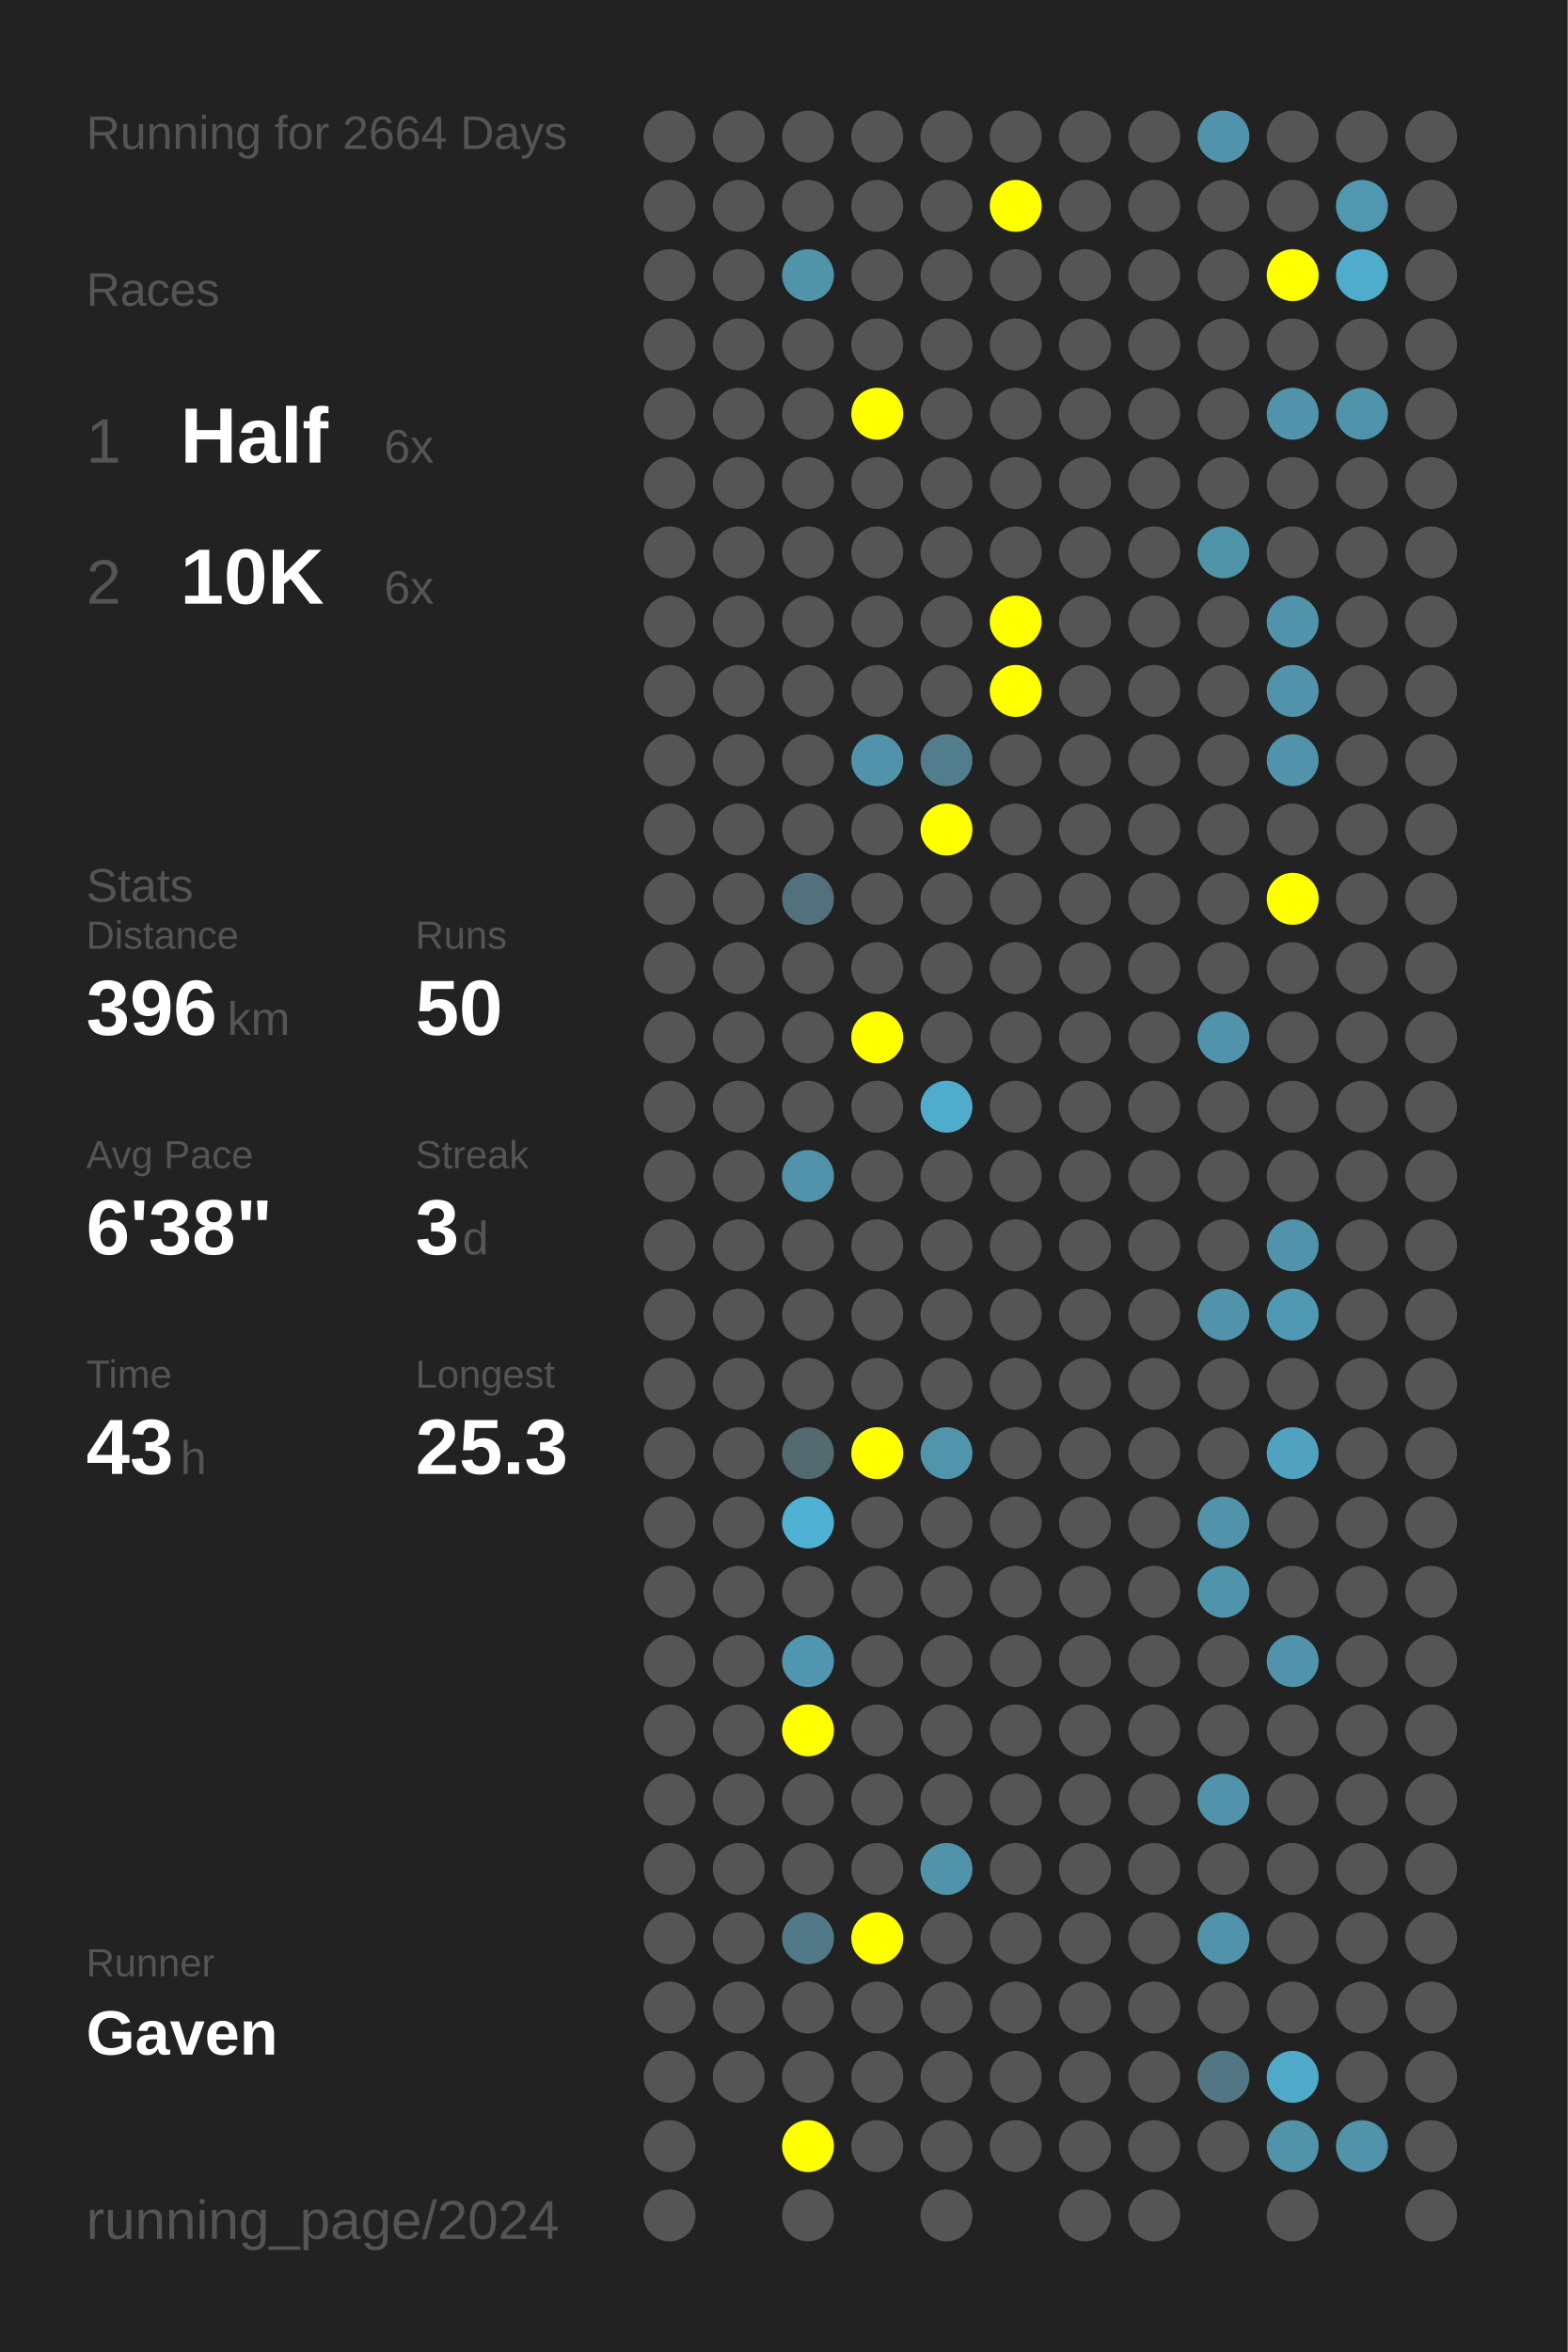
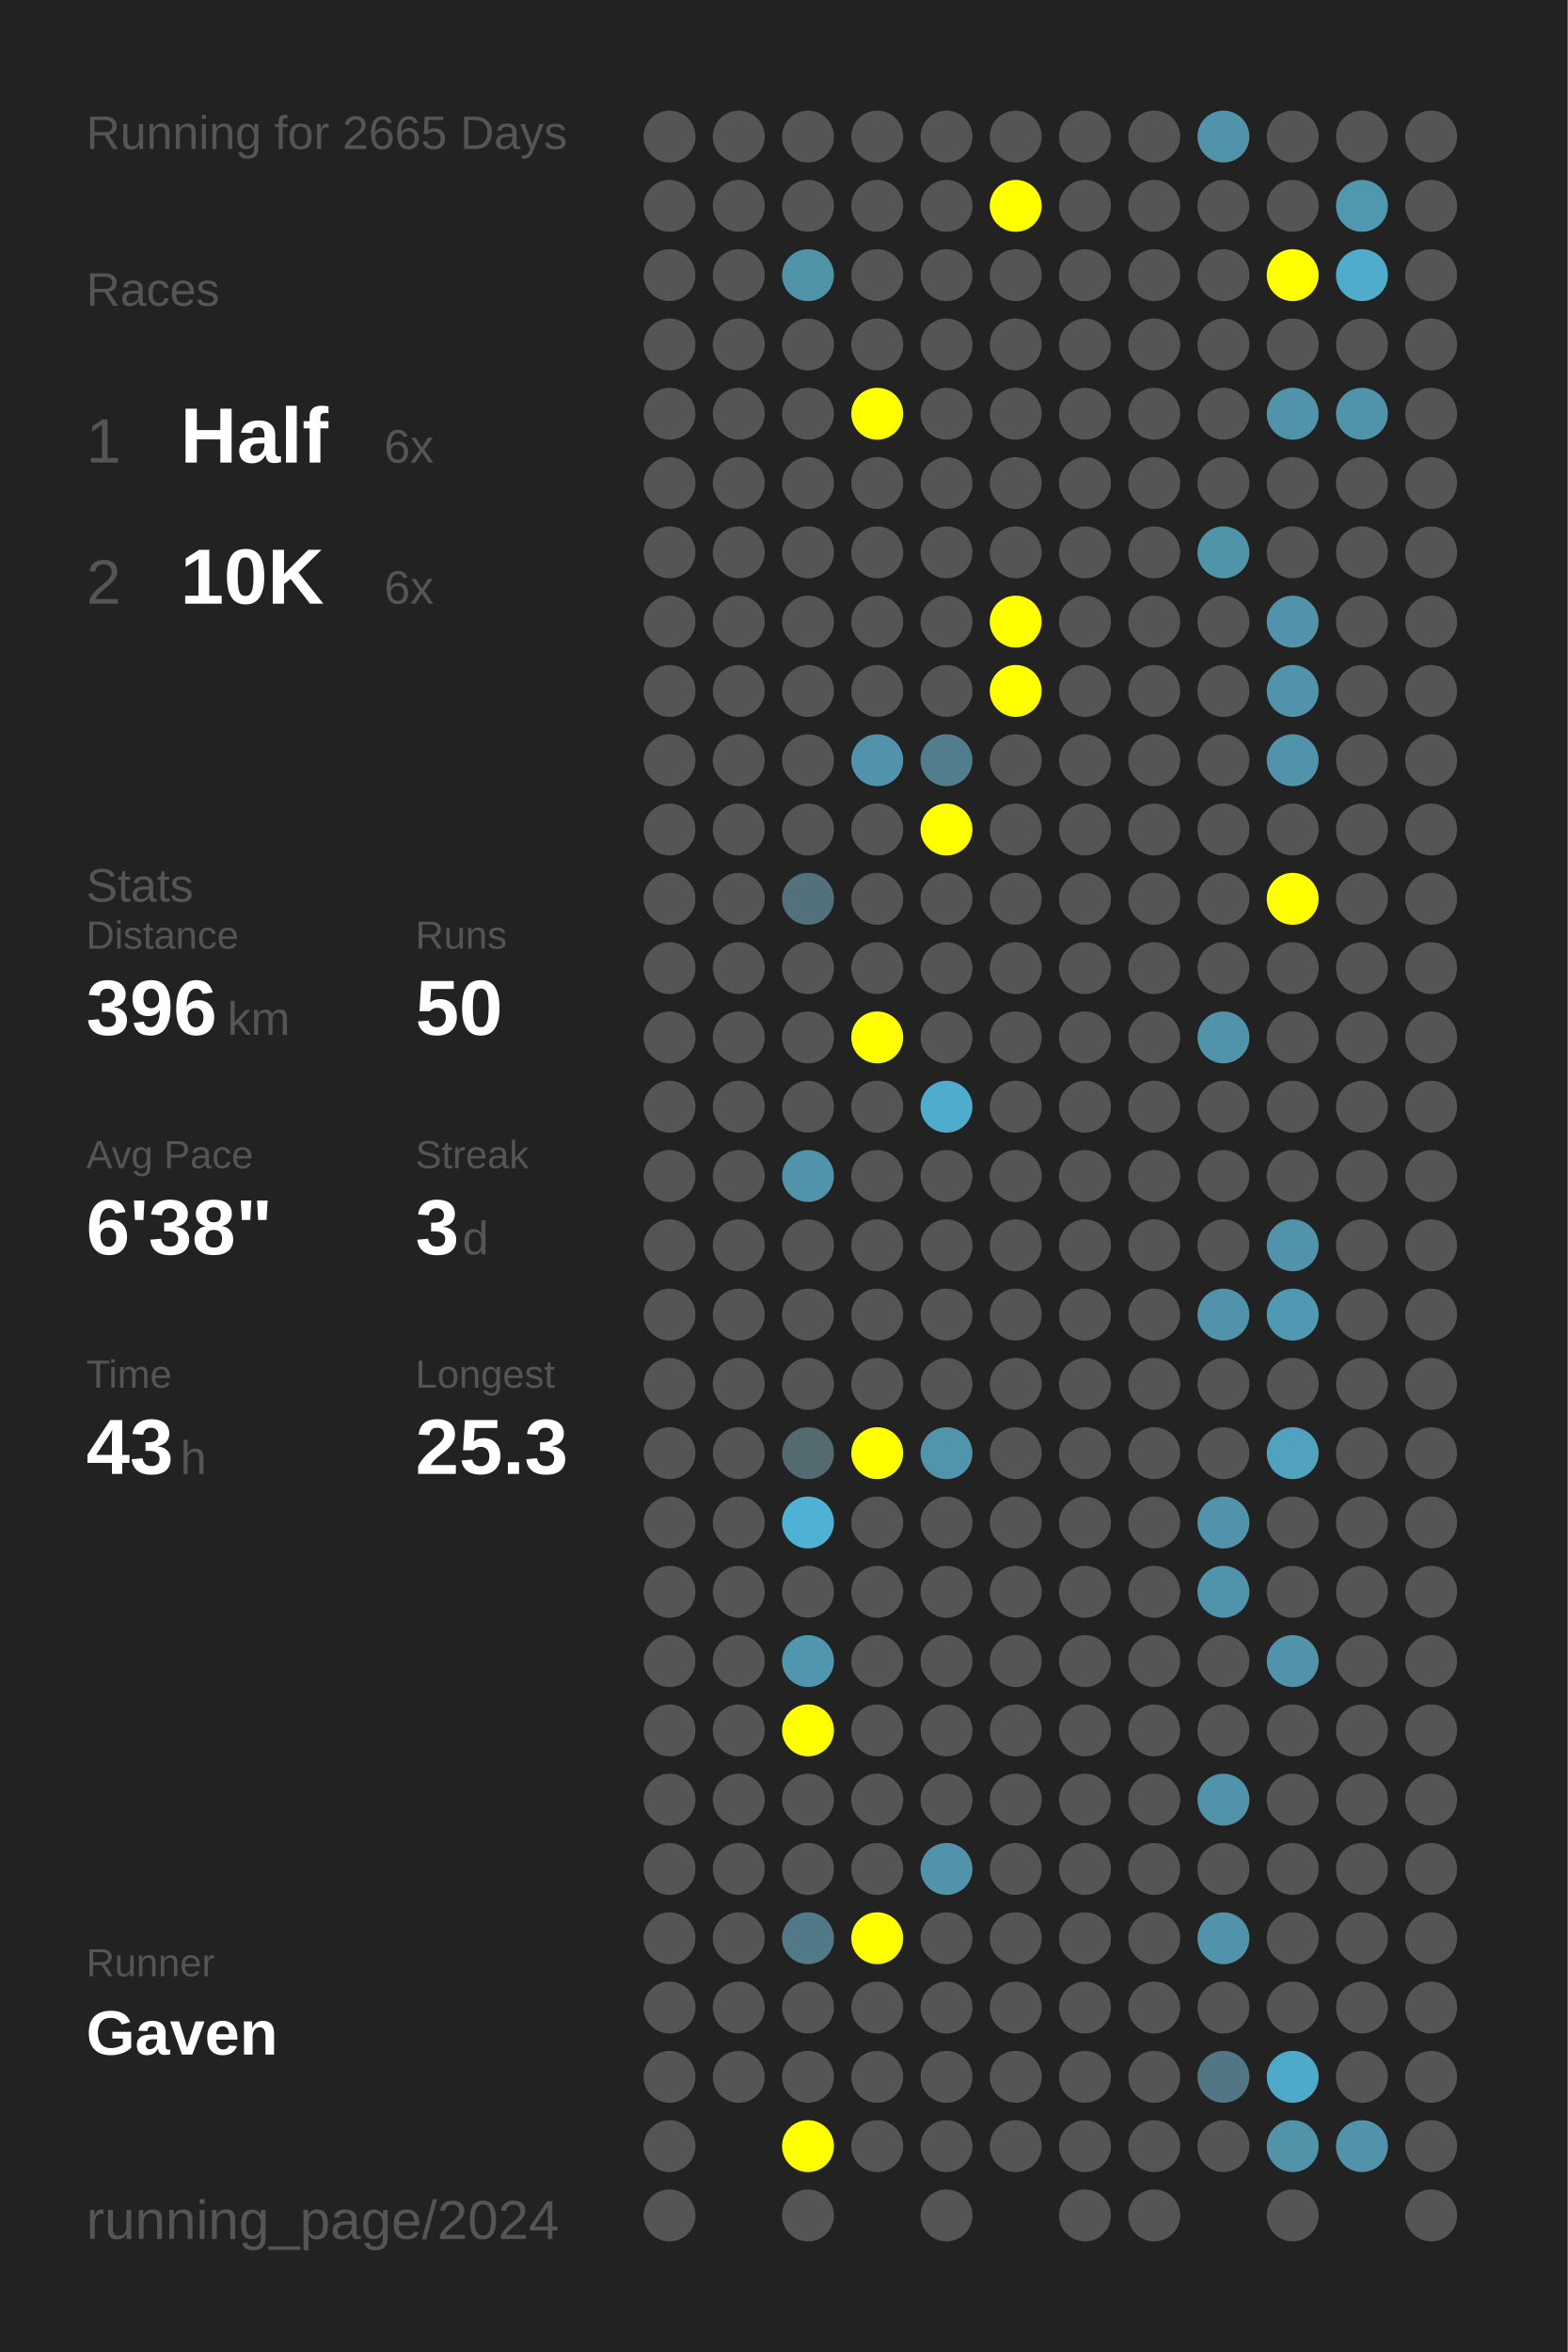
<svg xmlns="http://www.w3.org/2000/svg" baseProfile="full" height="300mm" version="1.1" viewBox="0,0,200,300" width="200mm">
  <defs />
  <rect fill="#222222" height="300" width="200" x="0" y="0" />
-   <text fill="#555555" style="font-size:6px; font-family:Arial;" x="11" y="19">Running for 2664 Days</text>
+   <text fill="#555555" style="font-size:6px; font-family:Arial;" x="11" y="19">Running for 2665 Days</text>
  <text fill="#555555" style="font-size:6px; font-family:Arial;" x="11" y="39">Races</text>
  <text fill="#555555" style="font-size:8px; font-family:Arial;" x="11" y="59">1</text>
  <text fill="#FFFFFF" style="font-size:10px; font-family:Arial; font-weight:bold;" x="23" y="59">Half</text>
  <text fill="#555555" style="font-size:6px; font-family:Arial;" x="49" y="59">6x</text>
  <text fill="#555555" style="font-size:8px; font-family:Arial;" x="11" y="77">2</text>
  <text fill="#FFFFFF" style="font-size:10px; font-family:Arial; font-weight:bold;" x="23" y="77">10K</text>
  <text fill="#555555" style="font-size:6px; font-family:Arial;" x="49" y="77">6x</text>
  <text fill="#555555" style="font-size:6px; font-family:Arial;" x="11" y="115">Stats</text>
  <text fill="#555555" style="font-size:5px; font-family:Arial;" x="11" y="121">Distance</text>
  <text fill="#FFFFFF" style="font-size:10px; font-family:Arial; font-weight:bold;" x="11" y="132">396</text>
  <text fill="#555555" style="font-size:6px; font-family:Arial;" x="29" y="132">km</text>
  <text fill="#555555" style="font-size:5px; font-family:Arial;" x="53" y="121">Runs</text>
  <text fill="#FFFFFF" style="font-size:10px; font-family:Arial; font-weight:bold;" x="53" y="132">50</text>
  <text fill="#555555" style="font-size:5px; font-family:Arial;" x="11" y="149">Avg Pace</text>
  <text fill="#FFFFFF" style="font-size:10px; font-family:Arial; font-weight:bold;" x="11" y="160">6'38"</text>
  <text fill="#555555" style="font-size:5px; font-family:Arial;" x="53" y="149">Streak</text>
  <text fill="#FFFFFF" style="font-size:10px; font-family:Arial; font-weight:bold;" x="53" y="160">3</text>
  <text fill="#555555" style="font-size:6px; font-family:Arial;" x="59" y="160">d</text>
  <text fill="#555555" style="font-size:5px; font-family:Arial;" x="11" y="177">Time</text>
  <text fill="#FFFFFF" style="font-size:10px; font-family:Arial; font-weight:bold;" x="11" y="188">43</text>
  <text fill="#555555" style="font-size:6px; font-family:Arial;" x="23" y="188">h</text>
  <text fill="#555555" style="font-size:5px; font-family:Arial;" x="53" y="177">Longest</text>
  <text fill="#FFFFFF" style="font-size:10px; font-family:Arial; font-weight:bold;" x="53" y="188">25.3</text>
  <text fill="#555555" style="font-size:5px; font-family:Arial;" x="11" y="252.065">Runner</text>
  <text fill="#FFFFFF" style="font-size:8px; font-family:Arial; font-weight:bold;" x="11" y="262.065">Gaven</text>
  <text fill="#555555" style="font-size:7px; font-family:Arial;" x="11" y="285.581">running_page/2024</text>
  <circle cx="85.417" cy="17.419" fill="#555555" r="3.312" />
  <circle cx="85.417" cy="26.258" fill="#555555" r="3.312" />
  <circle cx="85.417" cy="35.097" fill="#555555" r="3.312" />
  <circle cx="85.417" cy="43.935" fill="#555555" r="3.312" />
  <circle cx="85.417" cy="52.774" fill="#555555" r="3.312" />
  <circle cx="85.417" cy="61.613" fill="#555555" r="3.312" />
  <circle cx="85.417" cy="70.452" fill="#555555" r="3.312" />
  <circle cx="85.417" cy="79.29" fill="#555555" r="3.312" />
  <circle cx="85.417" cy="88.129" fill="#555555" r="3.312" />
  <circle cx="85.417" cy="96.968" fill="#555555" r="3.312" />
  <circle cx="85.417" cy="105.806" fill="#555555" r="3.312" />
  <circle cx="85.417" cy="114.645" fill="#555555" r="3.312" />
  <circle cx="85.417" cy="123.484" fill="#555555" r="3.312" />
  <circle cx="85.417" cy="132.323" fill="#555555" r="3.312" />
  <circle cx="85.417" cy="141.161" fill="#555555" r="3.312" />
  <circle cx="85.417" cy="150" fill="#555555" r="3.312" />
  <circle cx="85.417" cy="158.839" fill="#555555" r="3.312" />
  <circle cx="85.417" cy="167.677" fill="#555555" r="3.312" />
  <circle cx="85.417" cy="176.516" fill="#555555" r="3.312" />
  <circle cx="85.417" cy="185.355" fill="#555555" r="3.312" />
  <circle cx="85.417" cy="194.194" fill="#555555" r="3.312" />
  <circle cx="85.417" cy="203.032" fill="#555555" r="3.312" />
  <circle cx="85.417" cy="211.871" fill="#555555" r="3.312" />
  <circle cx="85.417" cy="220.71" fill="#555555" r="3.312" />
  <circle cx="85.417" cy="229.548" fill="#555555" r="3.312" />
  <circle cx="85.417" cy="238.387" fill="#555555" r="3.312" />
  <circle cx="85.417" cy="247.226" fill="#555555" r="3.312" />
  <circle cx="85.417" cy="256.065" fill="#555555" r="3.312" />
  <circle cx="85.417" cy="264.903" fill="#555555" r="3.312" />
  <circle cx="85.417" cy="273.742" fill="#555555" r="3.312" />
  <circle cx="85.417" cy="282.581" fill="#555555" r="3.312" />
  <circle cx="94.25" cy="17.419" fill="#555555" r="3.312" />
  <circle cx="94.25" cy="26.258" fill="#555555" r="3.312" />
  <circle cx="94.25" cy="35.097" fill="#555555" r="3.312" />
  <circle cx="94.25" cy="43.935" fill="#555555" r="3.312" />
  <circle cx="94.25" cy="52.774" fill="#555555" r="3.312" />
  <circle cx="94.25" cy="61.613" fill="#555555" r="3.312" />
  <circle cx="94.25" cy="70.452" fill="#555555" r="3.312" />
  <circle cx="94.25" cy="79.29" fill="#555555" r="3.312" />
  <circle cx="94.25" cy="88.129" fill="#555555" r="3.312" />
  <circle cx="94.25" cy="96.968" fill="#555555" r="3.312" />
  <circle cx="94.25" cy="105.806" fill="#555555" r="3.312" />
  <circle cx="94.25" cy="114.645" fill="#555555" r="3.312" />
  <circle cx="94.25" cy="123.484" fill="#555555" r="3.312" />
  <circle cx="94.25" cy="132.323" fill="#555555" r="3.312" />
  <circle cx="94.25" cy="141.161" fill="#555555" r="3.312" />
  <circle cx="94.25" cy="150" fill="#555555" r="3.312" />
  <circle cx="94.25" cy="158.839" fill="#555555" r="3.312" />
  <circle cx="94.25" cy="167.677" fill="#555555" r="3.312" />
  <circle cx="94.25" cy="176.516" fill="#555555" r="3.312" />
  <circle cx="94.25" cy="185.355" fill="#555555" r="3.312" />
  <circle cx="94.25" cy="194.194" fill="#555555" r="3.312" />
  <circle cx="94.25" cy="203.032" fill="#555555" r="3.312" />
  <circle cx="94.25" cy="211.871" fill="#555555" r="3.312" />
  <circle cx="94.25" cy="220.71" fill="#555555" r="3.312" />
  <circle cx="94.25" cy="229.548" fill="#555555" r="3.312" />
  <circle cx="94.25" cy="238.387" fill="#555555" r="3.312" />
  <circle cx="94.25" cy="247.226" fill="#555555" r="3.312" />
  <circle cx="94.25" cy="256.065" fill="#555555" r="3.312" />
  <circle cx="94.25" cy="264.903" fill="#555555" r="3.312" />
  <circle cx="103.083" cy="17.419" fill="#555555" r="3.312" />
  <circle cx="103.083" cy="26.258" fill="#555555" r="3.312" />
  <circle cx="103.083" cy="35.097" fill="#5094aa" r="3.312" />
  <circle cx="103.083" cy="43.935" fill="#555555" r="3.312" />
  <circle cx="103.083" cy="52.774" fill="#555555" r="3.312" />
  <circle cx="103.083" cy="61.613" fill="#555555" r="3.312" />
  <circle cx="103.083" cy="70.452" fill="#555555" r="3.312" />
  <circle cx="103.083" cy="79.29" fill="#555555" r="3.312" />
  <circle cx="103.083" cy="88.129" fill="#555555" r="3.312" />
  <circle cx="103.083" cy="96.968" fill="#555555" r="3.312" />
  <circle cx="103.083" cy="105.806" fill="#555555" r="3.312" />
  <circle cx="103.083" cy="114.645" fill="#53717c" r="3.312" />
  <circle cx="103.083" cy="123.484" fill="#555555" r="3.312" />
  <circle cx="103.083" cy="132.323" fill="#555555" r="3.312" />
  <circle cx="103.083" cy="141.161" fill="#555555" r="3.312" />
  <circle cx="103.083" cy="150" fill="#5093aa" r="3.312" />
  <circle cx="103.083" cy="158.839" fill="#555555" r="3.312" />
  <circle cx="103.083" cy="167.677" fill="#555555" r="3.312" />
  <circle cx="103.083" cy="176.516" fill="#555555" r="3.312" />
  <circle cx="103.083" cy="185.355" fill="#536a71" r="3.312" />
  <circle cx="103.083" cy="194.194" fill="#4fb2d4" r="3.312" />
  <circle cx="103.083" cy="203.032" fill="#555555" r="3.312" />
  <circle cx="103.083" cy="211.871" fill="#5096ae" r="3.312" />
  <circle cx="103.083" cy="220.71" fill="#FFFF00" r="3.312" />
  <circle cx="103.083" cy="229.548" fill="#555555" r="3.312" />
  <circle cx="103.083" cy="238.387" fill="#555555" r="3.312" />
  <circle cx="103.083" cy="247.226" fill="#527987" r="3.312" />
  <circle cx="103.083" cy="256.065" fill="#555555" r="3.312" />
  <circle cx="103.083" cy="264.903" fill="#555555" r="3.312" />
  <circle cx="103.083" cy="273.742" fill="#FFFF00" r="3.312" />
  <circle cx="103.083" cy="282.581" fill="#555555" r="3.312" />
  <circle cx="111.917" cy="17.419" fill="#555555" r="3.312" />
  <circle cx="111.917" cy="26.258" fill="#555555" r="3.312" />
  <circle cx="111.917" cy="35.097" fill="#555555" r="3.312" />
  <circle cx="111.917" cy="43.935" fill="#555555" r="3.312" />
  <circle cx="111.917" cy="52.774" fill="#FFFF00" r="3.312" />
  <circle cx="111.917" cy="61.613" fill="#555555" r="3.312" />
  <circle cx="111.917" cy="70.452" fill="#555555" r="3.312" />
  <circle cx="111.917" cy="79.29" fill="#555555" r="3.312" />
  <circle cx="111.917" cy="88.129" fill="#555555" r="3.312" />
  <circle cx="111.917" cy="96.968" fill="#5093aa" r="3.312" />
  <circle cx="111.917" cy="105.806" fill="#555555" r="3.312" />
  <circle cx="111.917" cy="114.645" fill="#555555" r="3.312" />
  <circle cx="111.917" cy="123.484" fill="#555555" r="3.312" />
  <circle cx="111.917" cy="132.323" fill="#FFFF00" r="3.312" />
  <circle cx="111.917" cy="141.161" fill="#555555" r="3.312" />
  <circle cx="111.917" cy="150" fill="#555555" r="3.312" />
  <circle cx="111.917" cy="158.839" fill="#555555" r="3.312" />
  <circle cx="111.917" cy="167.677" fill="#555555" r="3.312" />
  <circle cx="111.917" cy="176.516" fill="#555555" r="3.312" />
  <circle cx="111.917" cy="185.355" fill="#FFFF00" r="3.312" />
  <circle cx="111.917" cy="194.194" fill="#555555" r="3.312" />
  <circle cx="111.917" cy="203.032" fill="#555555" r="3.312" />
  <circle cx="111.917" cy="211.871" fill="#555555" r="3.312" />
  <circle cx="111.917" cy="220.71" fill="#555555" r="3.312" />
  <circle cx="111.917" cy="229.548" fill="#555555" r="3.312" />
  <circle cx="111.917" cy="238.387" fill="#555555" r="3.312" />
  <circle cx="111.917" cy="247.226" fill="#FFFF00" r="3.312" />
  <circle cx="111.917" cy="256.065" fill="#555555" r="3.312" />
  <circle cx="111.917" cy="264.903" fill="#555555" r="3.312" />
  <circle cx="111.917" cy="273.742" fill="#555555" r="3.312" />
  <circle cx="120.75" cy="17.419" fill="#555555" r="3.312" />
  <circle cx="120.75" cy="26.258" fill="#555555" r="3.312" />
  <circle cx="120.75" cy="35.097" fill="#555555" r="3.312" />
  <circle cx="120.75" cy="43.935" fill="#555555" r="3.312" />
  <circle cx="120.75" cy="52.774" fill="#555555" r="3.312" />
  <circle cx="120.75" cy="61.613" fill="#555555" r="3.312" />
  <circle cx="120.75" cy="70.452" fill="#555555" r="3.312" />
  <circle cx="120.75" cy="79.29" fill="#555555" r="3.312" />
  <circle cx="120.75" cy="88.129" fill="#555555" r="3.312" />
  <circle cx="120.75" cy="96.968" fill="#527d8c" r="3.312" />
  <circle cx="120.75" cy="105.806" fill="#FFFF00" r="3.312" />
  <circle cx="120.75" cy="114.645" fill="#555555" r="3.312" />
  <circle cx="120.75" cy="123.484" fill="#555555" r="3.312" />
  <circle cx="120.75" cy="132.323" fill="#555555" r="3.312" />
  <circle cx="120.75" cy="141.161" fill="#4faccc" r="3.312" />
  <circle cx="120.75" cy="150" fill="#555555" r="3.312" />
  <circle cx="120.75" cy="158.839" fill="#555555" r="3.312" />
  <circle cx="120.75" cy="167.677" fill="#555555" r="3.312" />
  <circle cx="120.75" cy="176.516" fill="#555555" r="3.312" />
  <circle cx="120.75" cy="185.355" fill="#5095ac" r="3.312" />
  <circle cx="120.75" cy="194.194" fill="#555555" r="3.312" />
  <circle cx="120.75" cy="203.032" fill="#555555" r="3.312" />
  <circle cx="120.75" cy="211.871" fill="#555555" r="3.312" />
  <circle cx="120.75" cy="220.71" fill="#555555" r="3.312" />
  <circle cx="120.75" cy="229.548" fill="#555555" r="3.312" />
  <circle cx="120.75" cy="238.387" fill="#5093aa" r="3.312" />
  <circle cx="120.75" cy="247.226" fill="#555555" r="3.312" />
  <circle cx="120.75" cy="256.065" fill="#555555" r="3.312" />
  <circle cx="120.75" cy="264.903" fill="#555555" r="3.312" />
  <circle cx="120.75" cy="273.742" fill="#555555" r="3.312" />
  <circle cx="120.75" cy="282.581" fill="#555555" r="3.312" />
  <circle cx="129.583" cy="17.419" fill="#555555" r="3.312" />
  <circle cx="129.583" cy="26.258" fill="#FFFF00" r="3.312" />
  <circle cx="129.583" cy="35.097" fill="#555555" r="3.312" />
  <circle cx="129.583" cy="43.935" fill="#555555" r="3.312" />
  <circle cx="129.583" cy="52.774" fill="#555555" r="3.312" />
  <circle cx="129.583" cy="61.613" fill="#555555" r="3.312" />
  <circle cx="129.583" cy="70.452" fill="#555555" r="3.312" />
  <circle cx="129.583" cy="79.29" fill="#FFFF00" r="3.312" />
  <circle cx="129.583" cy="88.129" fill="#FFFF00" r="3.312" />
  <circle cx="129.583" cy="96.968" fill="#555555" r="3.312" />
  <circle cx="129.583" cy="105.806" fill="#555555" r="3.312" />
  <circle cx="129.583" cy="114.645" fill="#555555" r="3.312" />
  <circle cx="129.583" cy="123.484" fill="#555555" r="3.312" />
  <circle cx="129.583" cy="132.323" fill="#555555" r="3.312" />
  <circle cx="129.583" cy="141.161" fill="#555555" r="3.312" />
  <circle cx="129.583" cy="150" fill="#555555" r="3.312" />
  <circle cx="129.583" cy="158.839" fill="#555555" r="3.312" />
  <circle cx="129.583" cy="167.677" fill="#555555" r="3.312" />
  <circle cx="129.583" cy="176.516" fill="#555555" r="3.312" />
  <circle cx="129.583" cy="185.355" fill="#555555" r="3.312" />
  <circle cx="129.583" cy="194.194" fill="#555555" r="3.312" />
  <circle cx="129.583" cy="203.032" fill="#555555" r="3.312" />
  <circle cx="129.583" cy="211.871" fill="#555555" r="3.312" />
  <circle cx="129.583" cy="220.71" fill="#555555" r="3.312" />
  <circle cx="129.583" cy="229.548" fill="#555555" r="3.312" />
  <circle cx="129.583" cy="238.387" fill="#555555" r="3.312" />
  <circle cx="129.583" cy="247.226" fill="#555555" r="3.312" />
  <circle cx="129.583" cy="256.065" fill="#555555" r="3.312" />
  <circle cx="129.583" cy="264.903" fill="#555555" r="3.312" />
  <circle cx="129.583" cy="273.742" fill="#555555" r="3.312" />
  <circle cx="138.417" cy="17.419" fill="#555555" r="3.312" />
  <circle cx="138.417" cy="26.258" fill="#555555" r="3.312" />
  <circle cx="138.417" cy="35.097" fill="#555555" r="3.312" />
  <circle cx="138.417" cy="43.935" fill="#555555" r="3.312" />
  <circle cx="138.417" cy="52.774" fill="#555555" r="3.312" />
  <circle cx="138.417" cy="61.613" fill="#555555" r="3.312" />
  <circle cx="138.417" cy="70.452" fill="#555555" r="3.312" />
  <circle cx="138.417" cy="79.29" fill="#555555" r="3.312" />
  <circle cx="138.417" cy="88.129" fill="#555555" r="3.312" />
  <circle cx="138.417" cy="96.968" fill="#555555" r="3.312" />
  <circle cx="138.417" cy="105.806" fill="#555555" r="3.312" />
  <circle cx="138.417" cy="114.645" fill="#555555" r="3.312" />
  <circle cx="138.417" cy="123.484" fill="#555555" r="3.312" />
  <circle cx="138.417" cy="132.323" fill="#555555" r="3.312" />
  <circle cx="138.417" cy="141.161" fill="#555555" r="3.312" />
  <circle cx="138.417" cy="150" fill="#555555" r="3.312" />
  <circle cx="138.417" cy="158.839" fill="#555555" r="3.312" />
  <circle cx="138.417" cy="167.677" fill="#555555" r="3.312" />
  <circle cx="138.417" cy="176.516" fill="#555555" r="3.312" />
  <circle cx="138.417" cy="185.355" fill="#555555" r="3.312" />
  <circle cx="138.417" cy="194.194" fill="#555555" r="3.312" />
  <circle cx="138.417" cy="203.032" fill="#555555" r="3.312" />
  <circle cx="138.417" cy="211.871" fill="#555555" r="3.312" />
  <circle cx="138.417" cy="220.71" fill="#555555" r="3.312" />
  <circle cx="138.417" cy="229.548" fill="#555555" r="3.312" />
  <circle cx="138.417" cy="238.387" fill="#555555" r="3.312" />
  <circle cx="138.417" cy="247.226" fill="#555555" r="3.312" />
  <circle cx="138.417" cy="256.065" fill="#555555" r="3.312" />
  <circle cx="138.417" cy="264.903" fill="#555555" r="3.312" />
  <circle cx="138.417" cy="273.742" fill="#555555" r="3.312" />
  <circle cx="138.417" cy="282.581" fill="#555555" r="3.312" />
  <circle cx="147.25" cy="17.419" fill="#555555" r="3.312" />
  <circle cx="147.25" cy="26.258" fill="#555555" r="3.312" />
  <circle cx="147.25" cy="35.097" fill="#555555" r="3.312" />
  <circle cx="147.25" cy="43.935" fill="#555555" r="3.312" />
  <circle cx="147.25" cy="52.774" fill="#555555" r="3.312" />
  <circle cx="147.25" cy="61.613" fill="#555555" r="3.312" />
  <circle cx="147.25" cy="70.452" fill="#555555" r="3.312" />
  <circle cx="147.25" cy="79.29" fill="#555555" r="3.312" />
  <circle cx="147.25" cy="88.129" fill="#555555" r="3.312" />
  <circle cx="147.25" cy="96.968" fill="#555555" r="3.312" />
  <circle cx="147.25" cy="105.806" fill="#555555" r="3.312" />
  <circle cx="147.25" cy="114.645" fill="#555555" r="3.312" />
  <circle cx="147.25" cy="123.484" fill="#555555" r="3.312" />
  <circle cx="147.25" cy="132.323" fill="#555555" r="3.312" />
  <circle cx="147.25" cy="141.161" fill="#555555" r="3.312" />
  <circle cx="147.25" cy="150" fill="#555555" r="3.312" />
  <circle cx="147.25" cy="158.839" fill="#555555" r="3.312" />
  <circle cx="147.25" cy="167.677" fill="#555555" r="3.312" />
  <circle cx="147.25" cy="176.516" fill="#555555" r="3.312" />
  <circle cx="147.25" cy="185.355" fill="#555555" r="3.312" />
  <circle cx="147.25" cy="194.194" fill="#555555" r="3.312" />
  <circle cx="147.25" cy="203.032" fill="#555555" r="3.312" />
  <circle cx="147.25" cy="211.871" fill="#555555" r="3.312" />
  <circle cx="147.25" cy="220.71" fill="#555555" r="3.312" />
  <circle cx="147.25" cy="229.548" fill="#555555" r="3.312" />
  <circle cx="147.25" cy="238.387" fill="#555555" r="3.312" />
  <circle cx="147.25" cy="247.226" fill="#555555" r="3.312" />
  <circle cx="147.25" cy="256.065" fill="#555555" r="3.312" />
  <circle cx="147.25" cy="264.903" fill="#555555" r="3.312" />
  <circle cx="147.25" cy="273.742" fill="#555555" r="3.312" />
  <circle cx="147.25" cy="282.581" fill="#555555" r="3.312" />
  <circle cx="156.083" cy="17.419" fill="#5093aa" r="3.312" />
  <circle cx="156.083" cy="26.258" fill="#555555" r="3.312" />
  <circle cx="156.083" cy="35.097" fill="#555555" r="3.312" />
  <circle cx="156.083" cy="43.935" fill="#555555" r="3.312" />
  <circle cx="156.083" cy="52.774" fill="#555555" r="3.312" />
  <circle cx="156.083" cy="61.613" fill="#555555" r="3.312" />
  <circle cx="156.083" cy="70.452" fill="#5094aa" r="3.312" />
  <circle cx="156.083" cy="79.29" fill="#555555" r="3.312" />
  <circle cx="156.083" cy="88.129" fill="#555555" r="3.312" />
  <circle cx="156.083" cy="96.968" fill="#555555" r="3.312" />
  <circle cx="156.083" cy="105.806" fill="#555555" r="3.312" />
  <circle cx="156.083" cy="114.645" fill="#555555" r="3.312" />
  <circle cx="156.083" cy="123.484" fill="#555555" r="3.312" />
  <circle cx="156.083" cy="132.323" fill="#5093aa" r="3.312" />
  <circle cx="156.083" cy="141.161" fill="#555555" r="3.312" />
  <circle cx="156.083" cy="150" fill="#555555" r="3.312" />
  <circle cx="156.083" cy="158.839" fill="#555555" r="3.312" />
  <circle cx="156.083" cy="167.677" fill="#5093aa" r="3.312" />
  <circle cx="156.083" cy="176.516" fill="#555555" r="3.312" />
  <circle cx="156.083" cy="185.355" fill="#555555" r="3.312" />
  <circle cx="156.083" cy="194.194" fill="#5093aa" r="3.312" />
  <circle cx="156.083" cy="203.032" fill="#5094ab" r="3.312" />
  <circle cx="156.083" cy="211.871" fill="#555555" r="3.312" />
  <circle cx="156.083" cy="220.71" fill="#555555" r="3.312" />
  <circle cx="156.083" cy="229.548" fill="#5093aa" r="3.312" />
  <circle cx="156.083" cy="238.387" fill="#555555" r="3.312" />
  <circle cx="156.083" cy="247.226" fill="#5093aa" r="3.312" />
  <circle cx="156.083" cy="256.065" fill="#555555" r="3.312" />
  <circle cx="156.083" cy="264.903" fill="#527683" r="3.312" />
  <circle cx="156.083" cy="273.742" fill="#555555" r="3.312" />
  <circle cx="164.917" cy="17.419" fill="#555555" r="3.312" />
  <circle cx="164.917" cy="26.258" fill="#555555" r="3.312" />
  <circle cx="164.917" cy="35.097" fill="#FFFF00" r="3.312" />
  <circle cx="164.917" cy="43.935" fill="#555555" r="3.312" />
  <circle cx="164.917" cy="52.774" fill="#5093aa" r="3.312" />
  <circle cx="164.917" cy="61.613" fill="#555555" r="3.312" />
  <circle cx="164.917" cy="70.452" fill="#555555" r="3.312" />
  <circle cx="164.917" cy="79.29" fill="#5093aa" r="3.312" />
  <circle cx="164.917" cy="88.129" fill="#5093aa" r="3.312" />
  <circle cx="164.917" cy="96.968" fill="#5093aa" r="3.312" />
  <circle cx="164.917" cy="105.806" fill="#555555" r="3.312" />
  <circle cx="164.917" cy="114.645" fill="#FFFF00" r="3.312" />
  <circle cx="164.917" cy="123.484" fill="#555555" r="3.312" />
  <circle cx="164.917" cy="132.323" fill="#555555" r="3.312" />
  <circle cx="164.917" cy="141.161" fill="#555555" r="3.312" />
  <circle cx="164.917" cy="150" fill="#555555" r="3.312" />
  <circle cx="164.917" cy="158.839" fill="#5093aa" r="3.312" />
  <circle cx="164.917" cy="167.677" fill="#5099b2" r="3.312" />
  <circle cx="164.917" cy="176.516" fill="#555555" r="3.312" />
  <circle cx="164.917" cy="185.355" fill="#50a2be" r="3.312" />
  <circle cx="164.917" cy="194.194" fill="#555555" r="3.312" />
  <circle cx="164.917" cy="203.032" fill="#555555" r="3.312" />
  <circle cx="164.917" cy="211.871" fill="#5093aa" r="3.312" />
  <circle cx="164.917" cy="220.71" fill="#555555" r="3.312" />
  <circle cx="164.917" cy="229.548" fill="#555555" r="3.312" />
  <circle cx="164.917" cy="238.387" fill="#555555" r="3.312" />
  <circle cx="164.917" cy="247.226" fill="#555555" r="3.312" />
  <circle cx="164.917" cy="256.065" fill="#555555" r="3.312" />
  <circle cx="164.917" cy="264.903" fill="#4fa9c8" r="3.312" />
  <circle cx="164.917" cy="273.742" fill="#5193a9" r="3.312" />
  <circle cx="164.917" cy="282.581" fill="#555555" r="3.312" />
  <circle cx="173.75" cy="17.419" fill="#555555" r="3.312" />
  <circle cx="173.75" cy="26.258" fill="#5098b0" r="3.312" />
  <circle cx="173.75" cy="35.097" fill="#4faccc" r="3.312" />
  <circle cx="173.75" cy="43.935" fill="#555555" r="3.312" />
  <circle cx="173.75" cy="52.774" fill="#5094ab" r="3.312" />
  <circle cx="173.75" cy="61.613" fill="#555555" r="3.312" />
  <circle cx="173.75" cy="70.452" fill="#555555" r="3.312" />
  <circle cx="173.75" cy="79.29" fill="#555555" r="3.312" />
  <circle cx="173.75" cy="88.129" fill="#555555" r="3.312" />
  <circle cx="173.75" cy="96.968" fill="#555555" r="3.312" />
  <circle cx="173.75" cy="105.806" fill="#555555" r="3.312" />
  <circle cx="173.75" cy="114.645" fill="#555555" r="3.312" />
  <circle cx="173.75" cy="123.484" fill="#555555" r="3.312" />
  <circle cx="173.75" cy="132.323" fill="#555555" r="3.312" />
  <circle cx="173.75" cy="141.161" fill="#555555" r="3.312" />
  <circle cx="173.75" cy="150" fill="#555555" r="3.312" />
  <circle cx="173.75" cy="158.839" fill="#555555" r="3.312" />
  <circle cx="173.75" cy="167.677" fill="#555555" r="3.312" />
  <circle cx="173.75" cy="176.516" fill="#555555" r="3.312" />
  <circle cx="173.75" cy="185.355" fill="#555555" r="3.312" />
  <circle cx="173.75" cy="194.194" fill="#555555" r="3.312" />
  <circle cx="173.75" cy="203.032" fill="#555555" r="3.312" />
  <circle cx="173.75" cy="211.871" fill="#555555" r="3.312" />
  <circle cx="173.75" cy="220.71" fill="#555555" r="3.312" />
  <circle cx="173.75" cy="229.548" fill="#555555" r="3.312" />
  <circle cx="173.75" cy="238.387" fill="#555555" r="3.312" />
  <circle cx="173.75" cy="247.226" fill="#555555" r="3.312" />
  <circle cx="173.75" cy="256.065" fill="#555555" r="3.312" />
  <circle cx="173.75" cy="264.903" fill="#555555" r="3.312" />
  <circle cx="173.75" cy="273.742" fill="#5093aa" r="3.312" />
  <circle cx="182.583" cy="17.419" fill="#555555" r="3.312" />
  <circle cx="182.583" cy="26.258" fill="#555555" r="3.312" />
  <circle cx="182.583" cy="35.097" fill="#555555" r="3.312" />
  <circle cx="182.583" cy="43.935" fill="#555555" r="3.312" />
  <circle cx="182.583" cy="52.774" fill="#555555" r="3.312" />
  <circle cx="182.583" cy="61.613" fill="#555555" r="3.312" />
  <circle cx="182.583" cy="70.452" fill="#555555" r="3.312" />
  <circle cx="182.583" cy="79.29" fill="#555555" r="3.312" />
  <circle cx="182.583" cy="88.129" fill="#555555" r="3.312" />
  <circle cx="182.583" cy="96.968" fill="#555555" r="3.312" />
  <circle cx="182.583" cy="105.806" fill="#555555" r="3.312" />
  <circle cx="182.583" cy="114.645" fill="#555555" r="3.312" />
  <circle cx="182.583" cy="123.484" fill="#555555" r="3.312" />
  <circle cx="182.583" cy="132.323" fill="#555555" r="3.312" />
  <circle cx="182.583" cy="141.161" fill="#555555" r="3.312" />
  <circle cx="182.583" cy="150" fill="#555555" r="3.312" />
  <circle cx="182.583" cy="158.839" fill="#555555" r="3.312" />
  <circle cx="182.583" cy="167.677" fill="#555555" r="3.312" />
  <circle cx="182.583" cy="176.516" fill="#555555" r="3.312" />
  <circle cx="182.583" cy="185.355" fill="#555555" r="3.312" />
  <circle cx="182.583" cy="194.194" fill="#555555" r="3.312" />
  <circle cx="182.583" cy="203.032" fill="#555555" r="3.312" />
  <circle cx="182.583" cy="211.871" fill="#555555" r="3.312" />
  <circle cx="182.583" cy="220.71" fill="#555555" r="3.312" />
  <circle cx="182.583" cy="229.548" fill="#555555" r="3.312" />
  <circle cx="182.583" cy="238.387" fill="#555555" r="3.312" />
  <circle cx="182.583" cy="247.226" fill="#555555" r="3.312" />
  <circle cx="182.583" cy="256.065" fill="#555555" r="3.312" />
  <circle cx="182.583" cy="264.903" fill="#555555" r="3.312" />
  <circle cx="182.583" cy="273.742" fill="#555555" r="3.312" />
  <circle cx="182.583" cy="282.581" fill="#555555" r="3.312" />
</svg>
